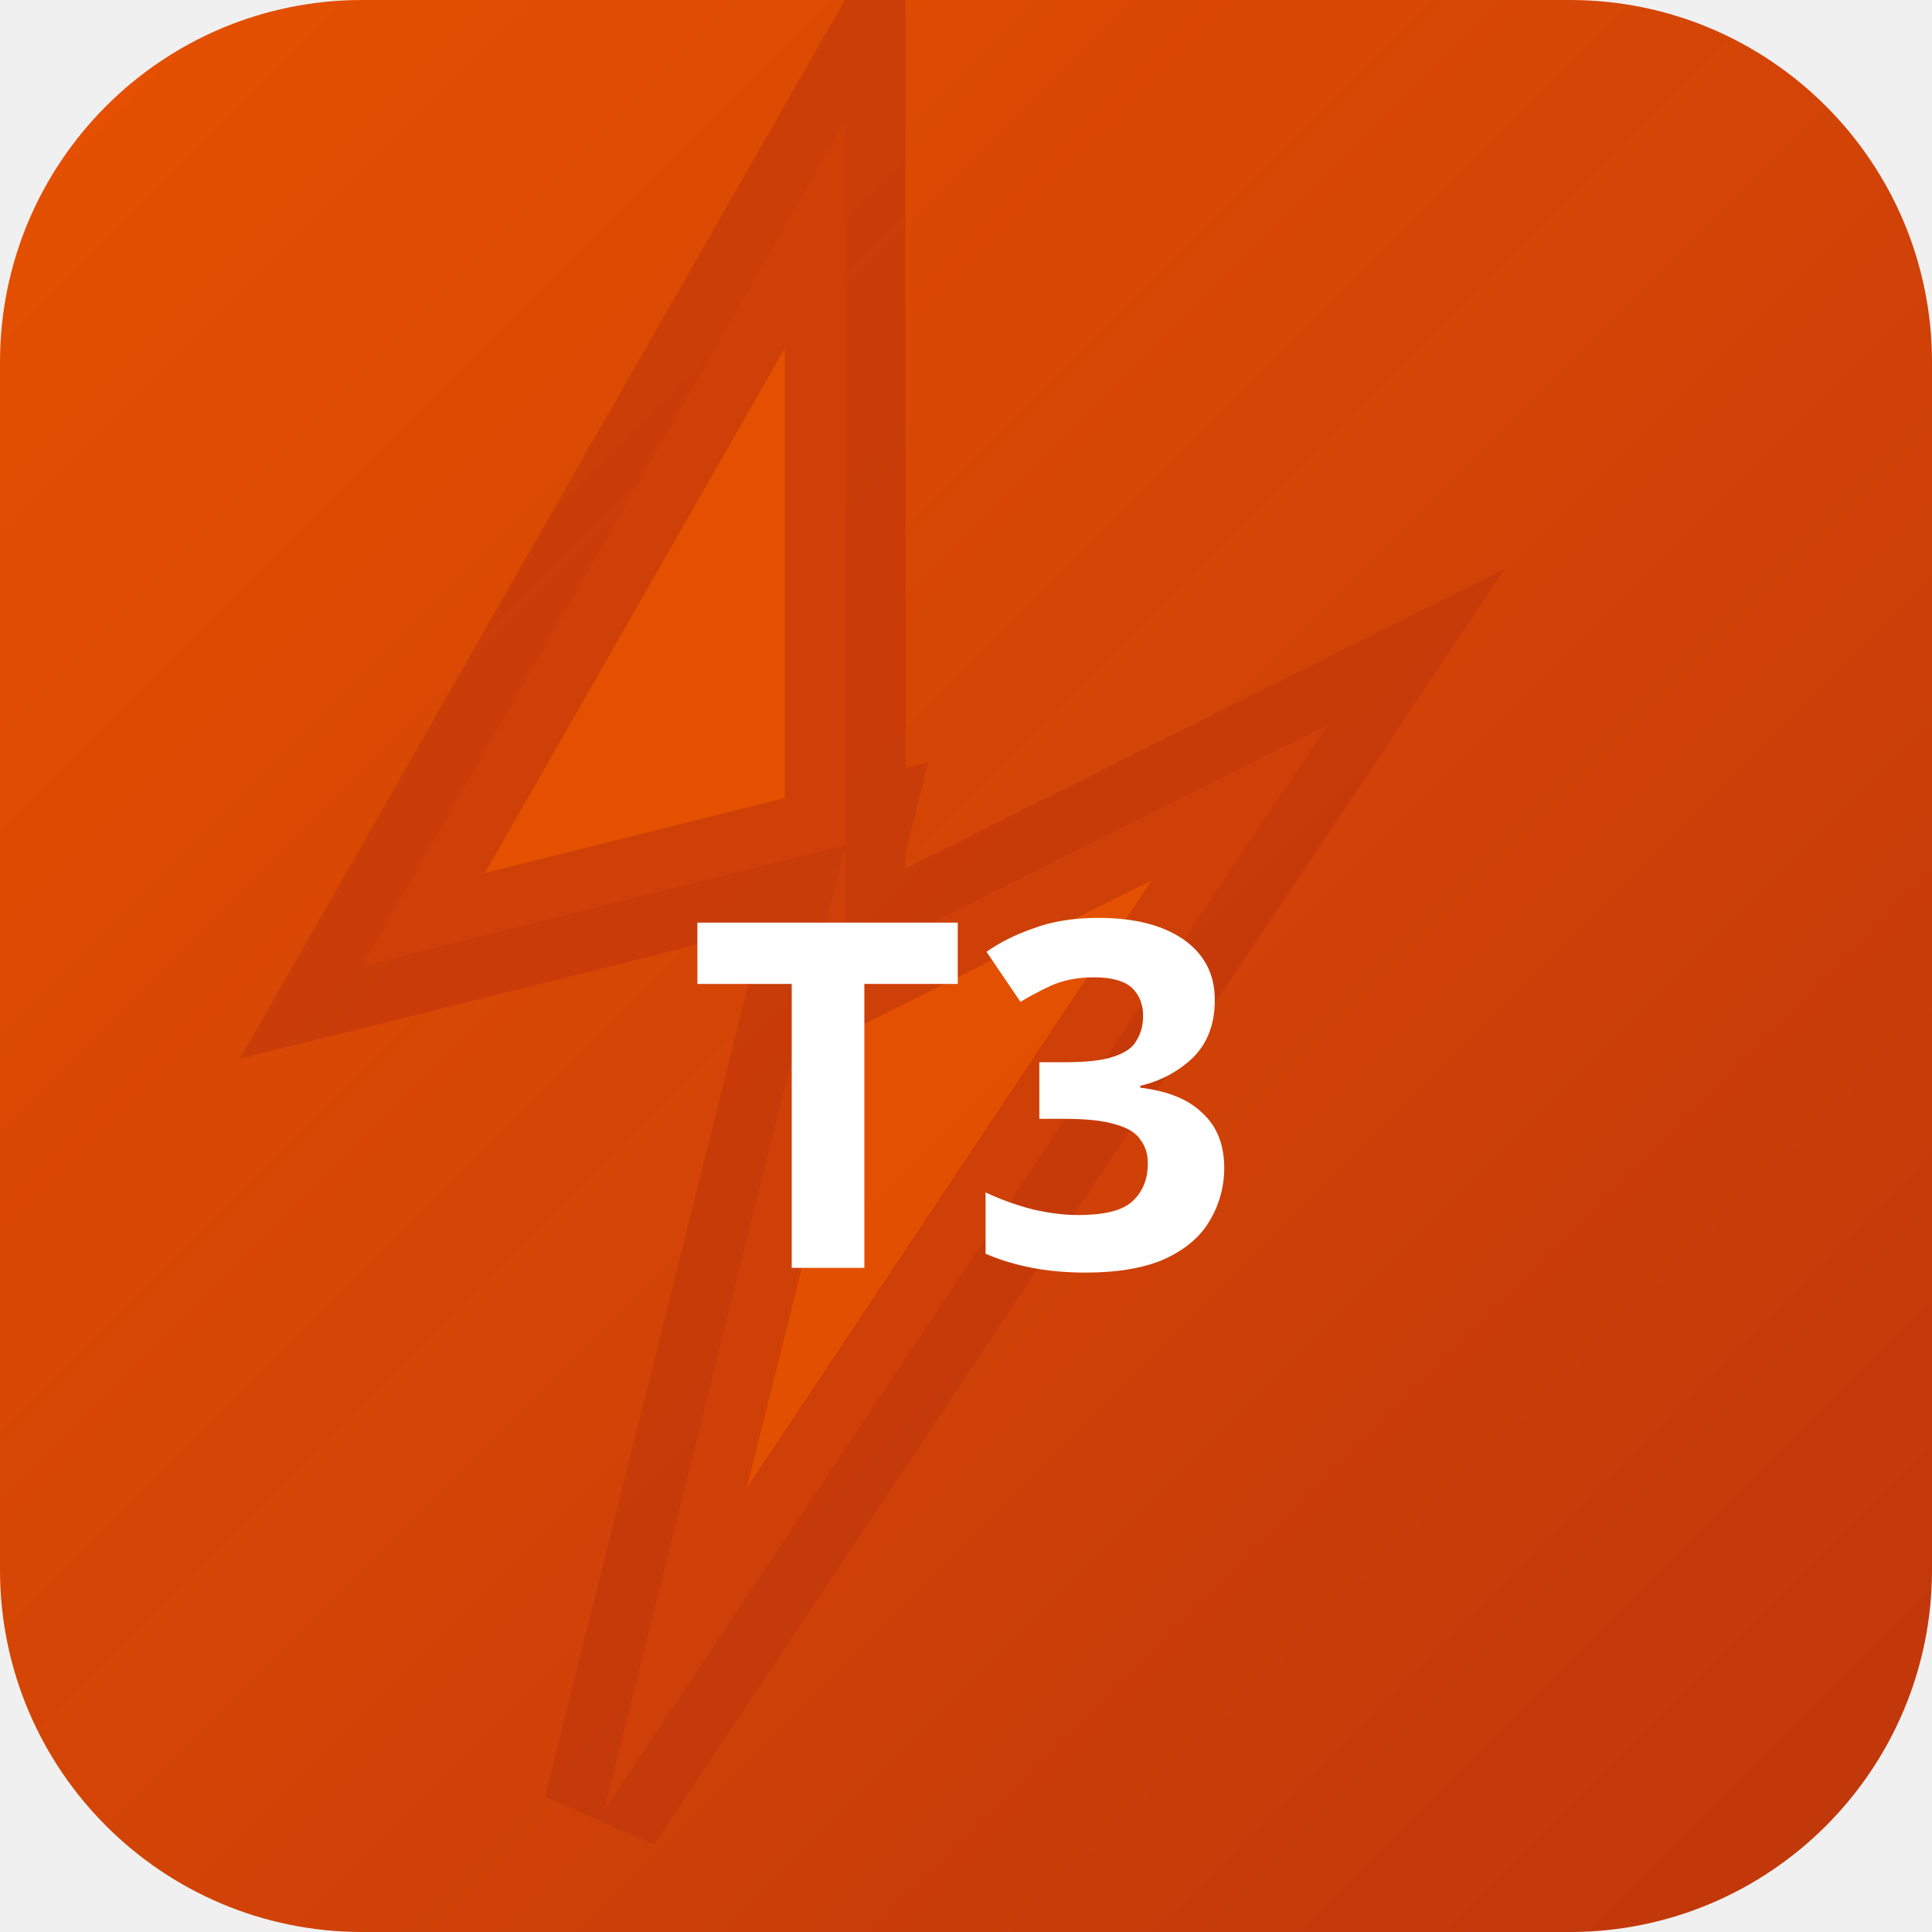
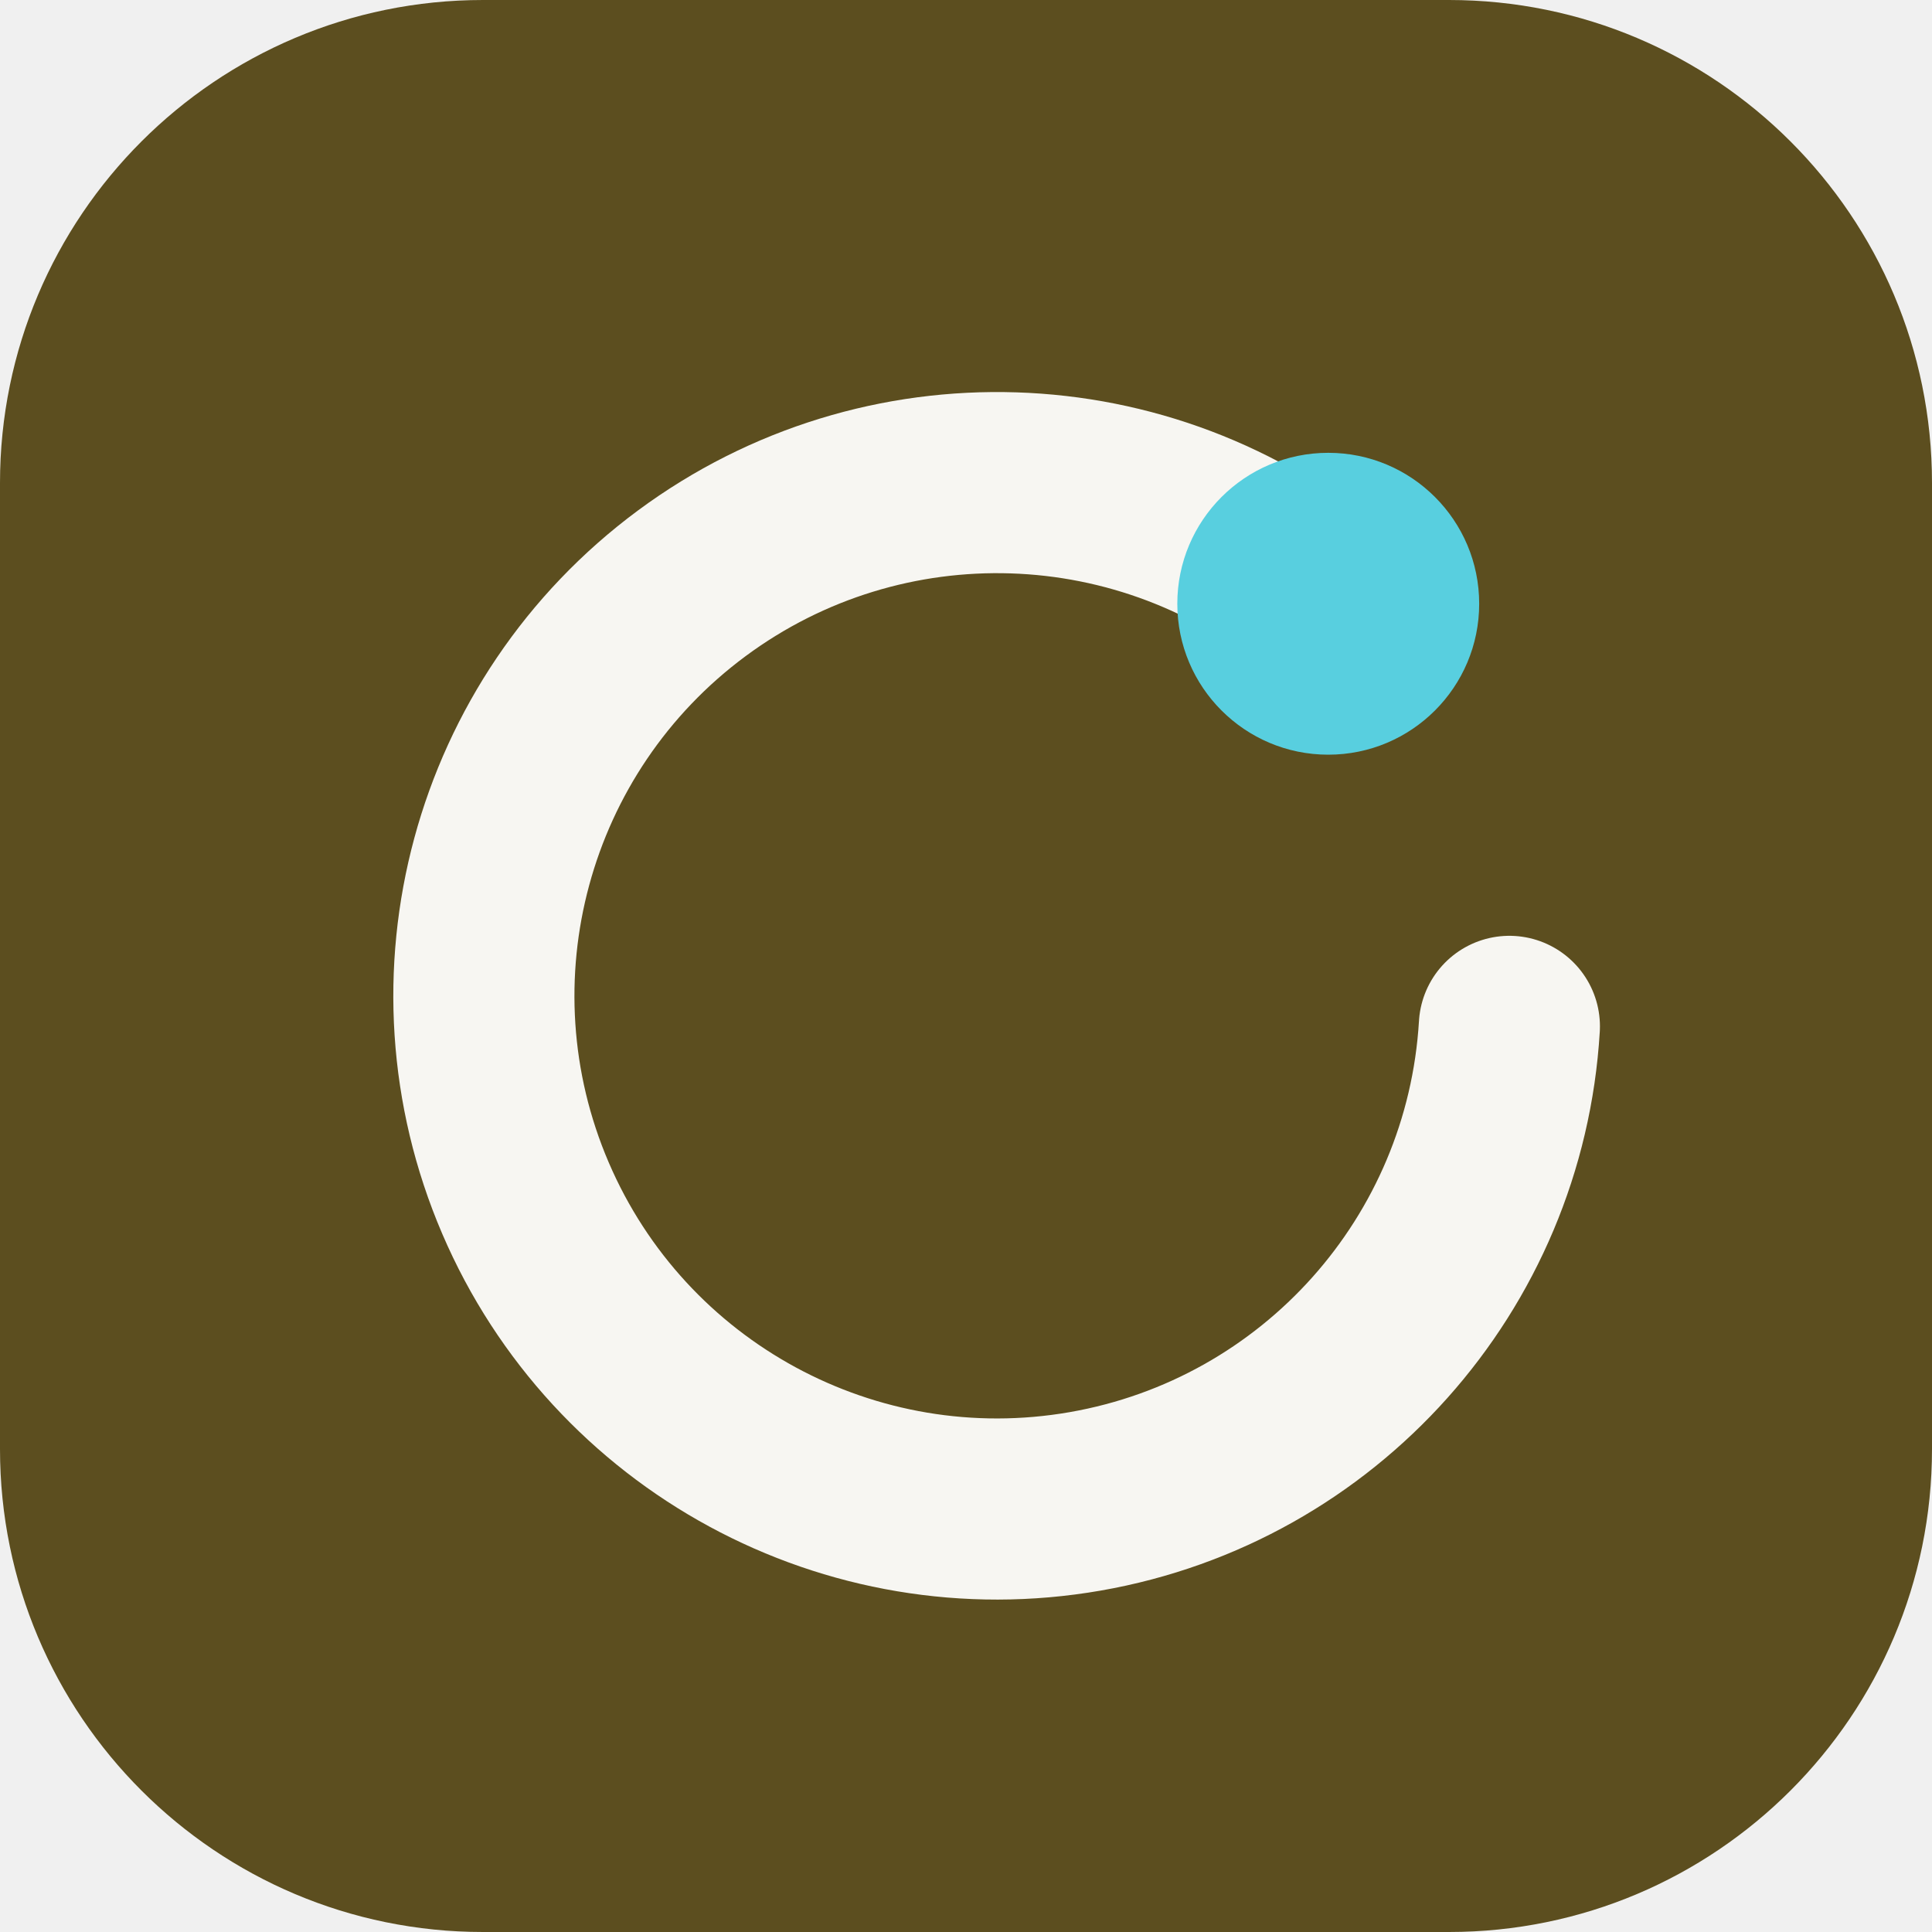
- <svg xmlns="http://www.w3.org/2000/svg" width="32" height="32" viewBox="0 0 32 32">
-   <defs>
-     <linearGradient id="bgt3b0" x1="0" y1="0" x2="1" y2="1">
-       <stop offset="0%" stop-color="#e65100" />
-       <stop offset="100%" stop-color="#bf360c" />
-     </linearGradient>
-   </defs>
-   <rect width="32" height="32" rx="6" fill="url(#bgt3b0)" />
-   <polygon points="14,2 6,16 14,14 10,30 22,12 14,16" fill="rgba(230,81,0,0.9)" stroke="rgba(191,54,12,0.6)" stroke-width="2" />
-   <text x="16" y="21" text-anchor="middle" fill="#fff" font-size="8" font-weight="700" font-family="system-ui">T3</text>
+ <svg xmlns="http://www.w3.org/2000/svg" width="64" height="64" viewBox="0 0 64 64" role="img">
+   <rect width="64" height="64" rx="16" fill="hsl(46 50% 24%)" />
+   <g transform="rotate(0 32 32)">
+     <path d="M44 20a17 17 0 1 0 6 14" fill="none" stroke="hsl(46 24% 96%)" stroke-width="6" stroke-linecap="round" />
+     <circle cx="44" cy="20" r="5" fill="hsl(187 68% 61%)" />
+   </g>
</svg>
